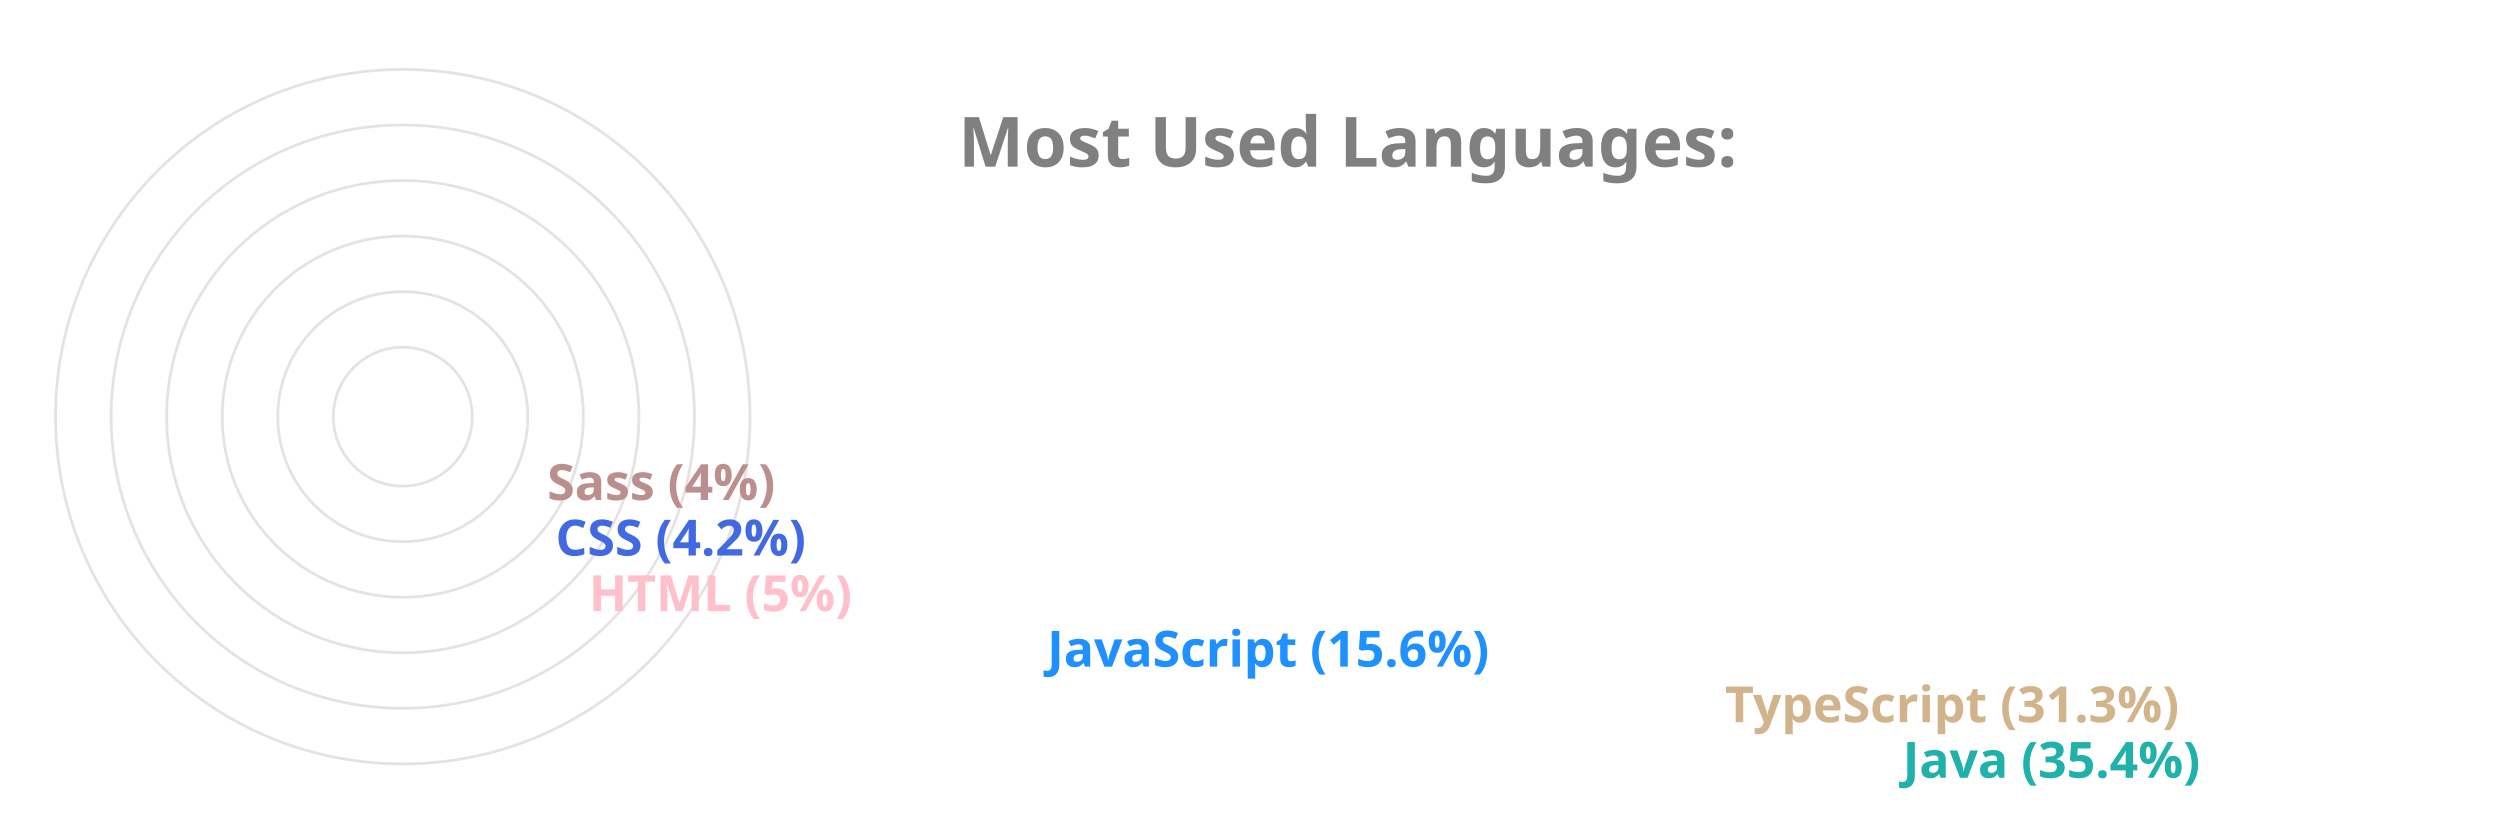
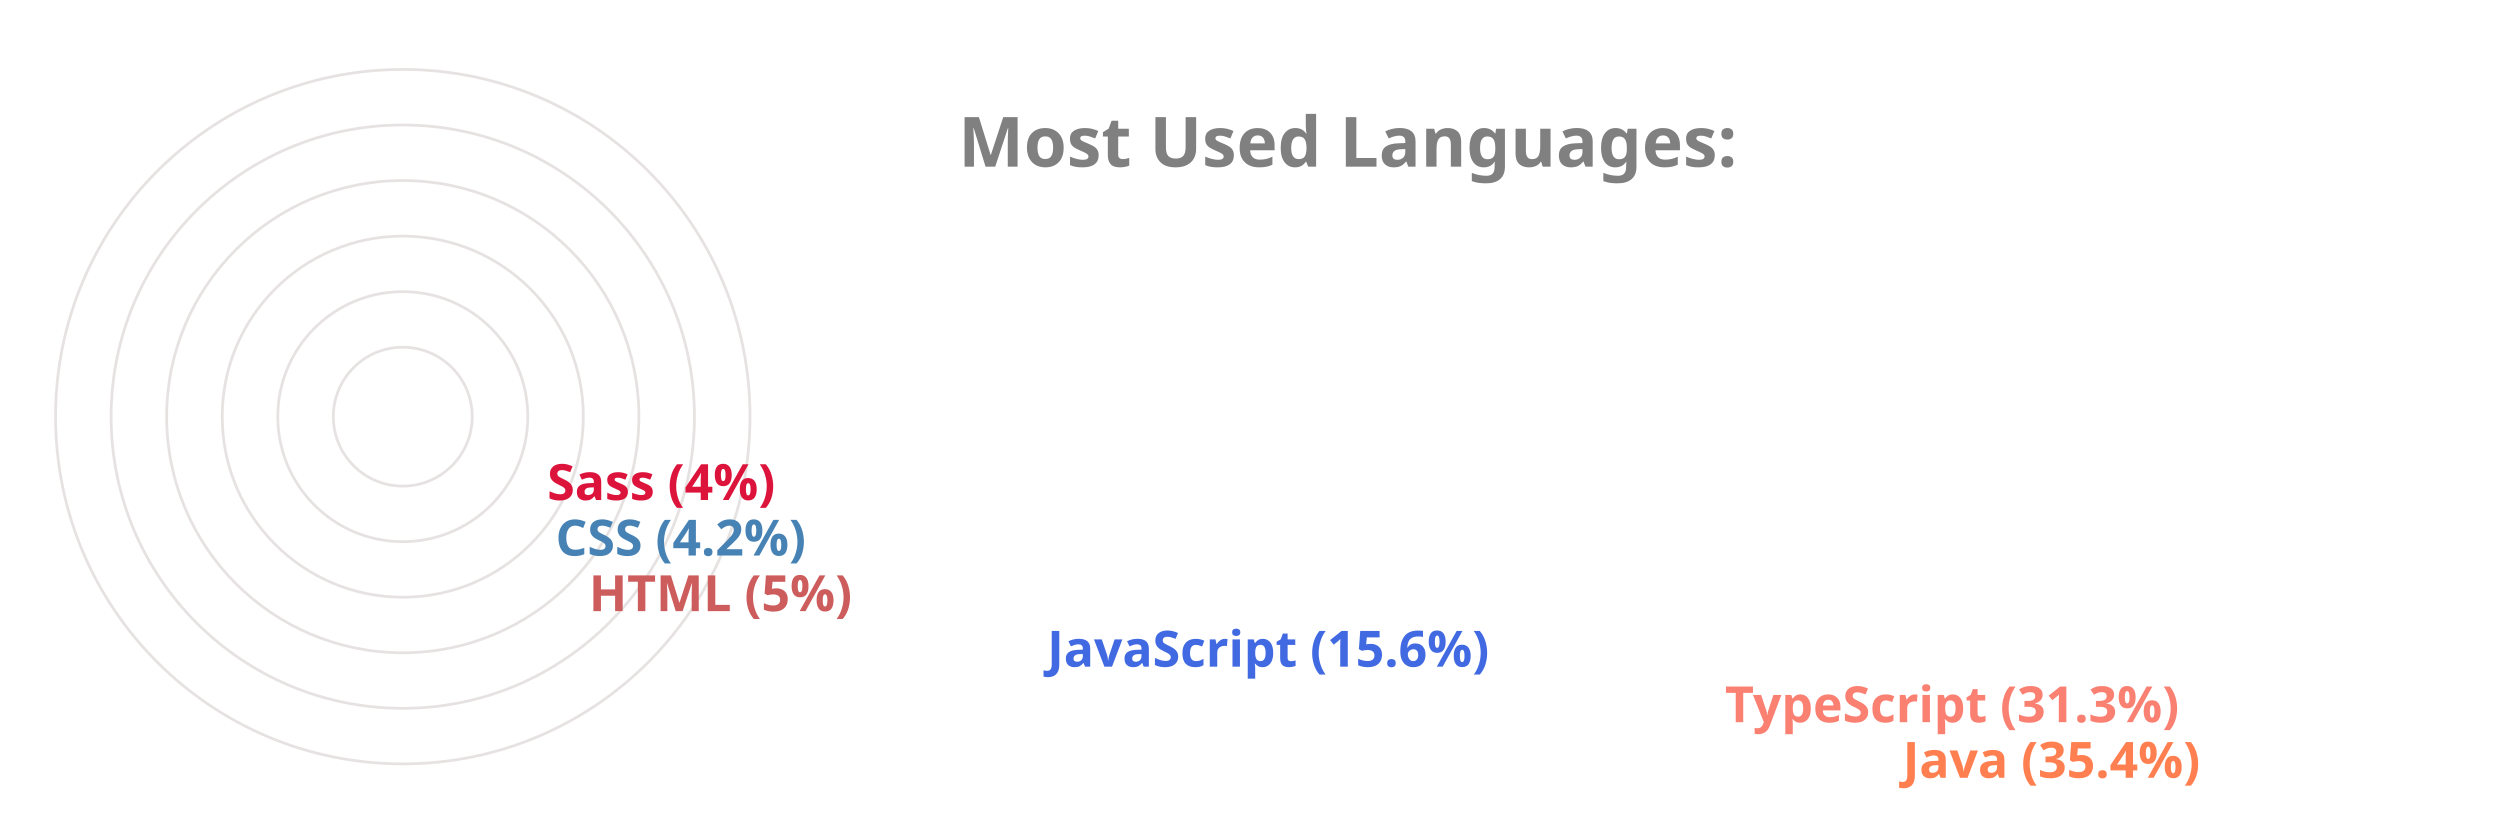
<svg xmlns="http://www.w3.org/2000/svg" viewBox="0 0 650 300" height="200px" width="600px">
  <style>
		.label {
			font: bold 25px sans-serif;
			color: #404040;
			-webkit-text-stroke: 1px white;
	  	}
		.name {
			font: bold 18px sans-serif;
			color: #404040;
	  	}

		.line {
			stroke-dasharray: 1000;
			stroke-dashoffset: 1000;
			animation: dash 3.5s ease-in-out forwards;	
			animation-iteration-count: infinite;
			animation-direction: alternate-reverse;
		}

		.path {
			stroke-dasharray: 1000;
			stroke-dashoffset: 1000;
			animation: dash 3.5s ease-in-out forwards;	
			animation-iteration-count: infinite;
			animation-direction: alternate-reverse;
		}
		  
		@keyframes dash {
			to {
				stroke-dashoffset: 0;
			}
		}

	</style>
  <g stroke="#E6E2E1" fill="none" stroke-width="1">
    <circle cx="20" cy="150" r="125" />
    <circle cx="20" cy="150" r="105" />
    <circle cx="20" cy="150" r="85" />
    <circle cx="20" cy="150" r="65" />
    <circle cx="20" cy="150" r="45" />
    <circle cx="20" cy="150" r="25" />
  </g>
  <g fill="none" stroke-width="20" class="line">
-     <line x2="550" y2="275" x1="20" y1="275" stroke="LightSeaGreen" />
-     <line x2="486" y2="255" x1="20" y1="255" stroke="Tan" />
-     <line x2="242" y2="235" x1="20" y1="235" stroke="DodgerBlue" />
-     <line x2="77" y2="215" x1="20" y1="215" stroke="Pink" />
-     <line x2="65" y2="195" x1="20" y1="195" stroke="RoyalBlue" />
-     <line x2="62" y2="175" x1="20" y1="175" stroke="RosyBrown" />
+     <line x2="550" y2="275" x1="20" y1="275" stroke="Coral" />
+     <line x2="486" y2="255" x1="20" y1="255" stroke="Salmon" />
+     <line x2="242" y2="235" x1="20" y1="235" stroke="RoyalBlue" />
+     <line x2="77" y2="215" x1="20" y1="215" stroke="IndianRed" />
+     <line x2="65" y2="195" x1="20" y1="195" stroke="SteelBlue" />
+     <line x2="62" y2="175" x1="20" y1="175" stroke="Crimson" />
  </g>
  <g fill="none" stroke-width="20" stroke-linecap="round" class="path">
-     <path d="M 20 275 A 125 125 45 0 1 -82 78" stroke="LightSeaGreen" />
-     <path d="M 20 255 A 105 105 45 0 1 -70 95" stroke="Tan" />
-     <path d="M 20 235 A 85 85 45 0 1 -61 126" stroke="DodgerBlue" />
-     <path d="M 20 215 A 65 65 45 0 1 -44 144" stroke="Pink" />
-     <path d="M 20 195 A 45 45 45 0 1 -24 146" stroke="RoyalBlue" />
-     <path d="M 20 175 A 25 25 45 0 1 -4 148" stroke="RosyBrown" />
+     <path d="M 20 275 A 125 125 45 0 1 -82 78" stroke="Coral" />
+     <path d="M 20 255 A 105 105 45 0 1 -70 95" stroke="Salmon" />
+     <path d="M 20 235 A 85 85 45 0 1 -61 126" stroke="RoyalBlue" />
+     <path d="M 20 215 A 65 65 45 0 1 -44 144" stroke="IndianRed" />
+     <path d="M 20 195 A 45 45 45 0 1 -24 146" stroke="SteelBlue" />
+     <path d="M 20 175 A 25 25 45 0 1 -4 148" stroke="Crimson" />
  </g>
  <g class="name">
-     <text x="560" y="280" fill="LightSeaGreen">Java (35.4%)</text>
-     <text x="496" y="260" fill="Tan">TypeScript (31.3%)</text>
-     <text x="252" y="240" fill="DodgerBlue">JavaScript (15.6%)</text>
-     <text x="87" y="220" fill="Pink">HTML (5%)</text>
-     <text x="75" y="200" fill="RoyalBlue">CSS (4.2%)</text>
-     <text x="72" y="180" fill="RosyBrown">Sass (4%)</text>
+     <text x="560" y="280" fill="Coral">Java (35.4%)</text>
+     <text x="496" y="260" fill="Salmon">TypeScript (31.3%)</text>
+     <text x="252" y="240" fill="RoyalBlue">JavaScript (15.6%)</text>
+     <text x="87" y="220" fill="IndianRed">HTML (5%)</text>
+     <text x="75" y="200" fill="SteelBlue">CSS (4.2%)</text>
+     <text x="72" y="180" fill="Crimson">Sass (4%)</text>
  </g>
  <g class="label">
    <text x="220" y="60" fill="grey">Most Used Languages:</text>
  </g>
</svg>
